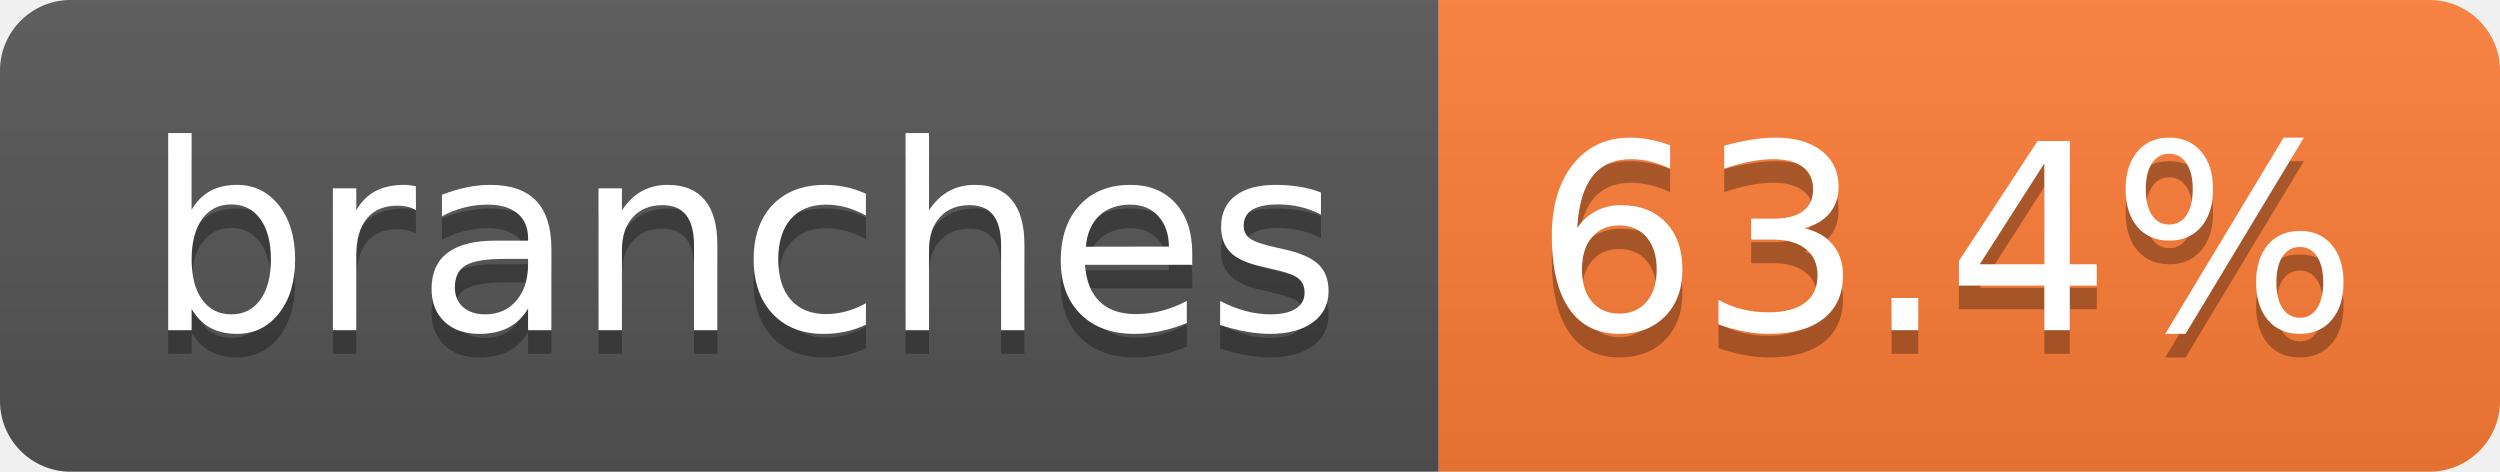
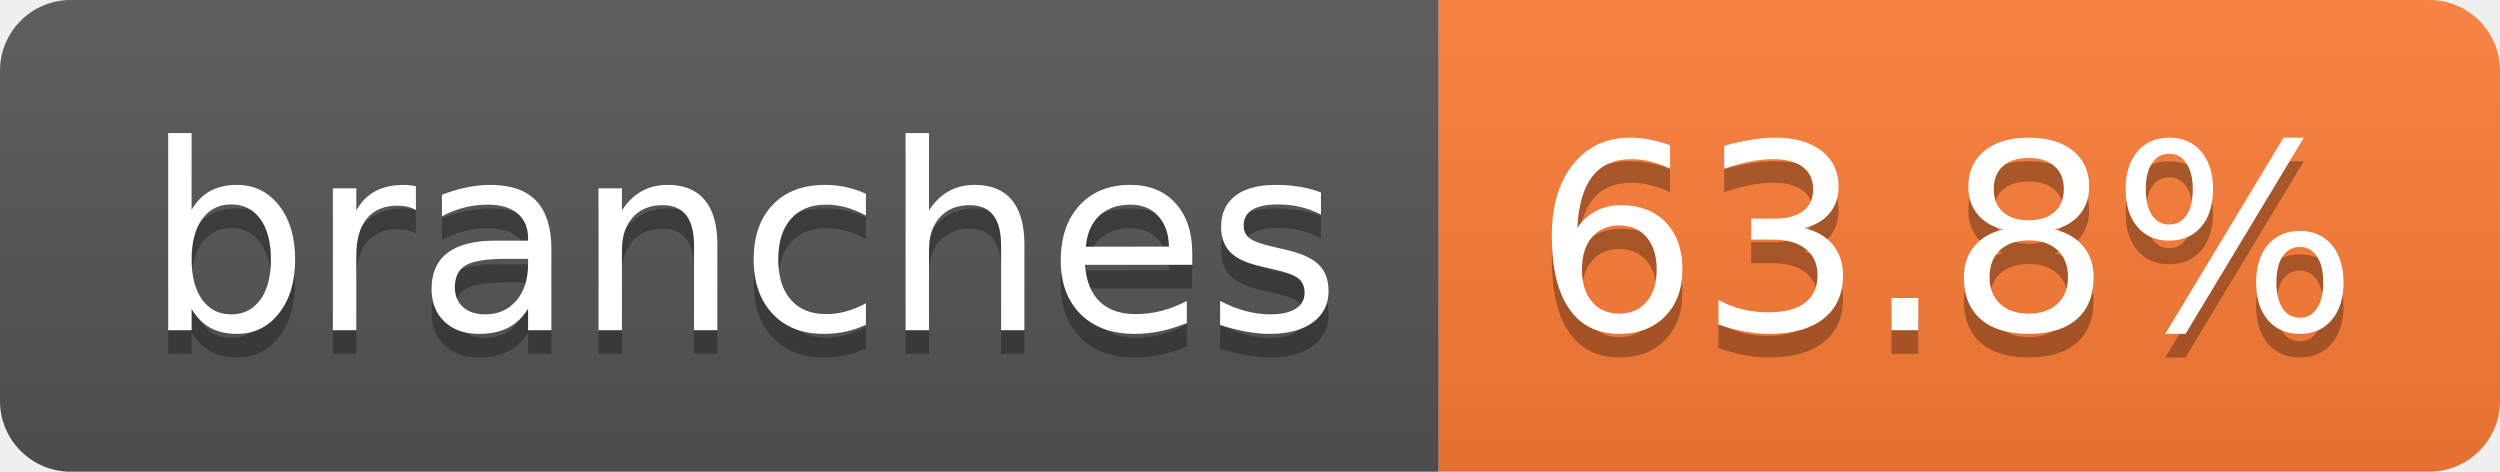
- <svg xmlns="http://www.w3.org/2000/svg" width="106" height="20" role="img" aria-label="branches: 63.4%">
+ <svg xmlns="http://www.w3.org/2000/svg" width="106" height="20" role="img" aria-label="branches: 63.8%">
  <linearGradient id="s" x2="0" y2="100%">
    <stop offset="0" stop-color="#bbb" stop-opacity=".1" />
    <stop offset="1" stop-opacity=".1" />
  </linearGradient>
  <clipPath id="r">
    <rect width="106" height="20" rx="3" fill="#fff" />
  </clipPath>
  <g clip-path="url(#r)">
    <rect width="61" height="20" fill="#555" />
    <rect x="61" width="45" height="20" fill="#fe7d37" />
    <rect width="106" height="20" fill="url(#s)" />
  </g>
  <g fill="#fff" text-anchor="middle" font-family="Verdana,Geneva,DejaVu Sans,sans-serif" text-rendering="geometricPrecision" font-size="110">
    <text aria-hidden="true" x="315" y="150" fill="#010101" fill-opacity=".3" transform="scale(.1)" textLength="507">branches</text>
    <text x="315" y="140" transform="scale(.1)" fill="#fff" textLength="507">branches</text>
-     <text aria-hidden="true" x="825" y="150" fill="#010101" fill-opacity=".3" transform="scale(.1)" textLength="350">63.4%</text>
-     <text x="825" y="140" transform="scale(.1)" fill="#fff" textLength="350">63.4%</text>
+     <text aria-hidden="true" x="825" y="150" fill="#010101" fill-opacity=".3" transform="scale(.1)" textLength="350">63.8%</text>
+     <text x="825" y="140" transform="scale(.1)" fill="#fff" textLength="350">63.8%</text>
  </g>
</svg>
